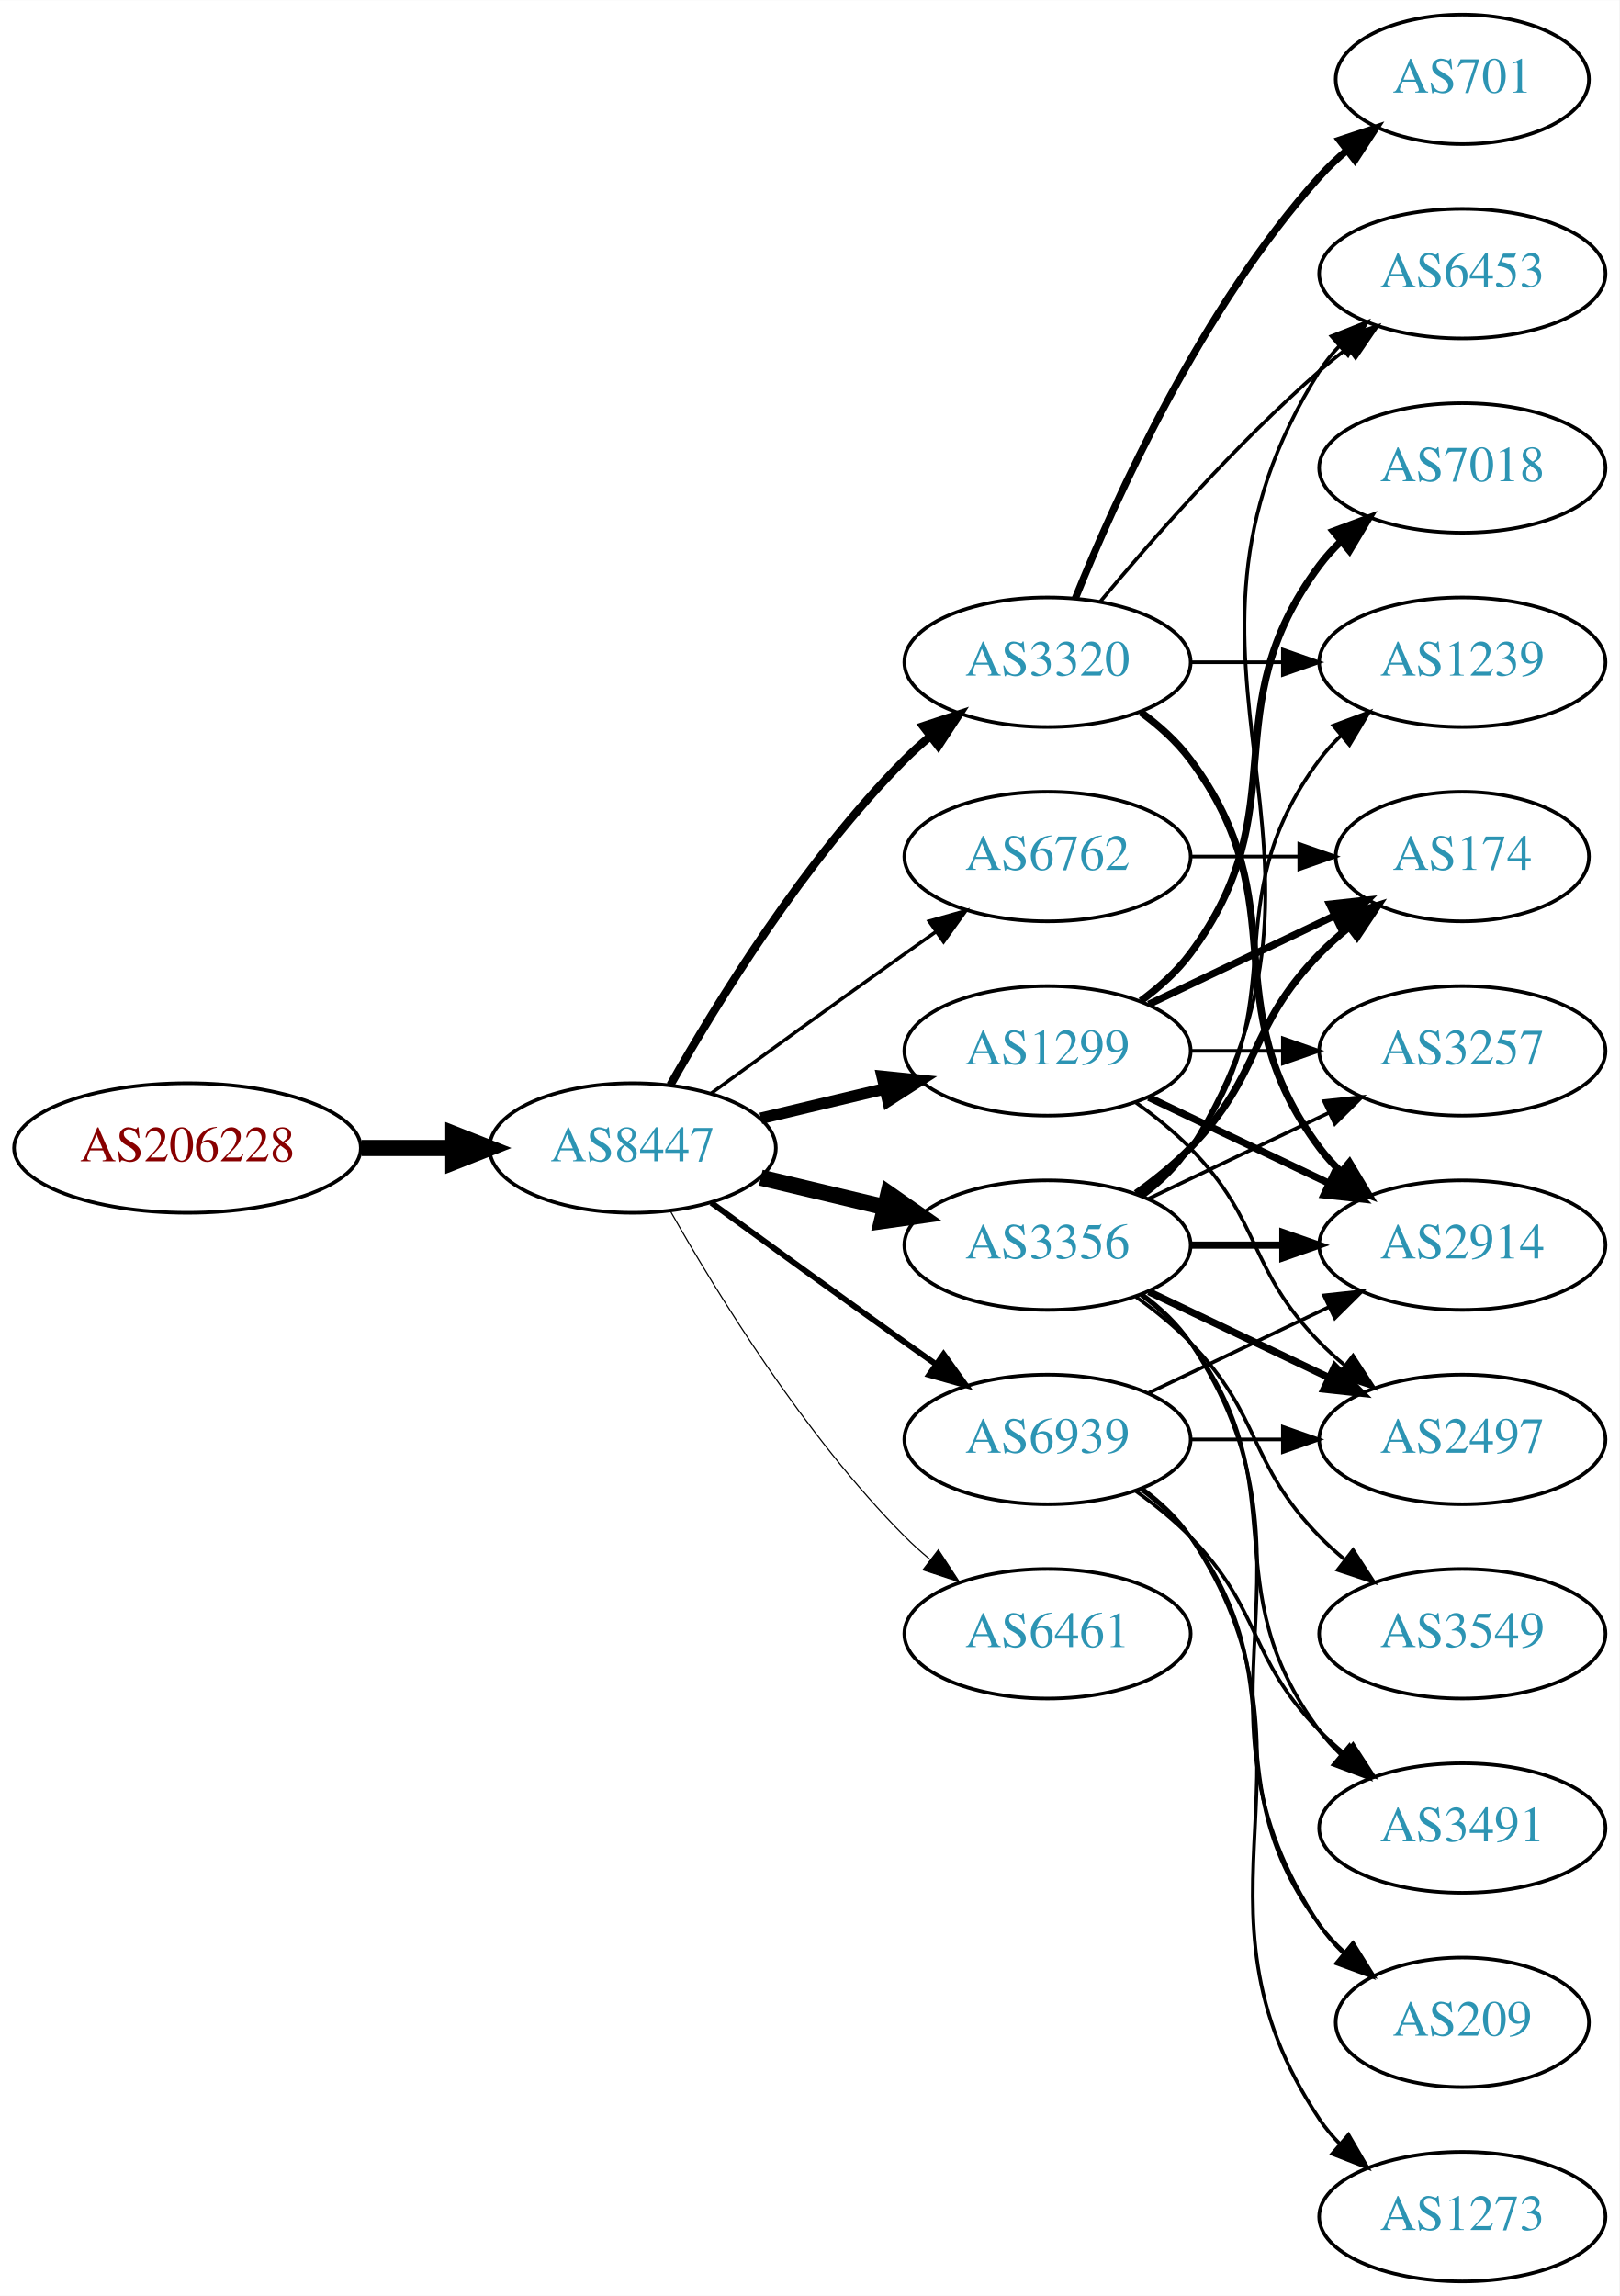
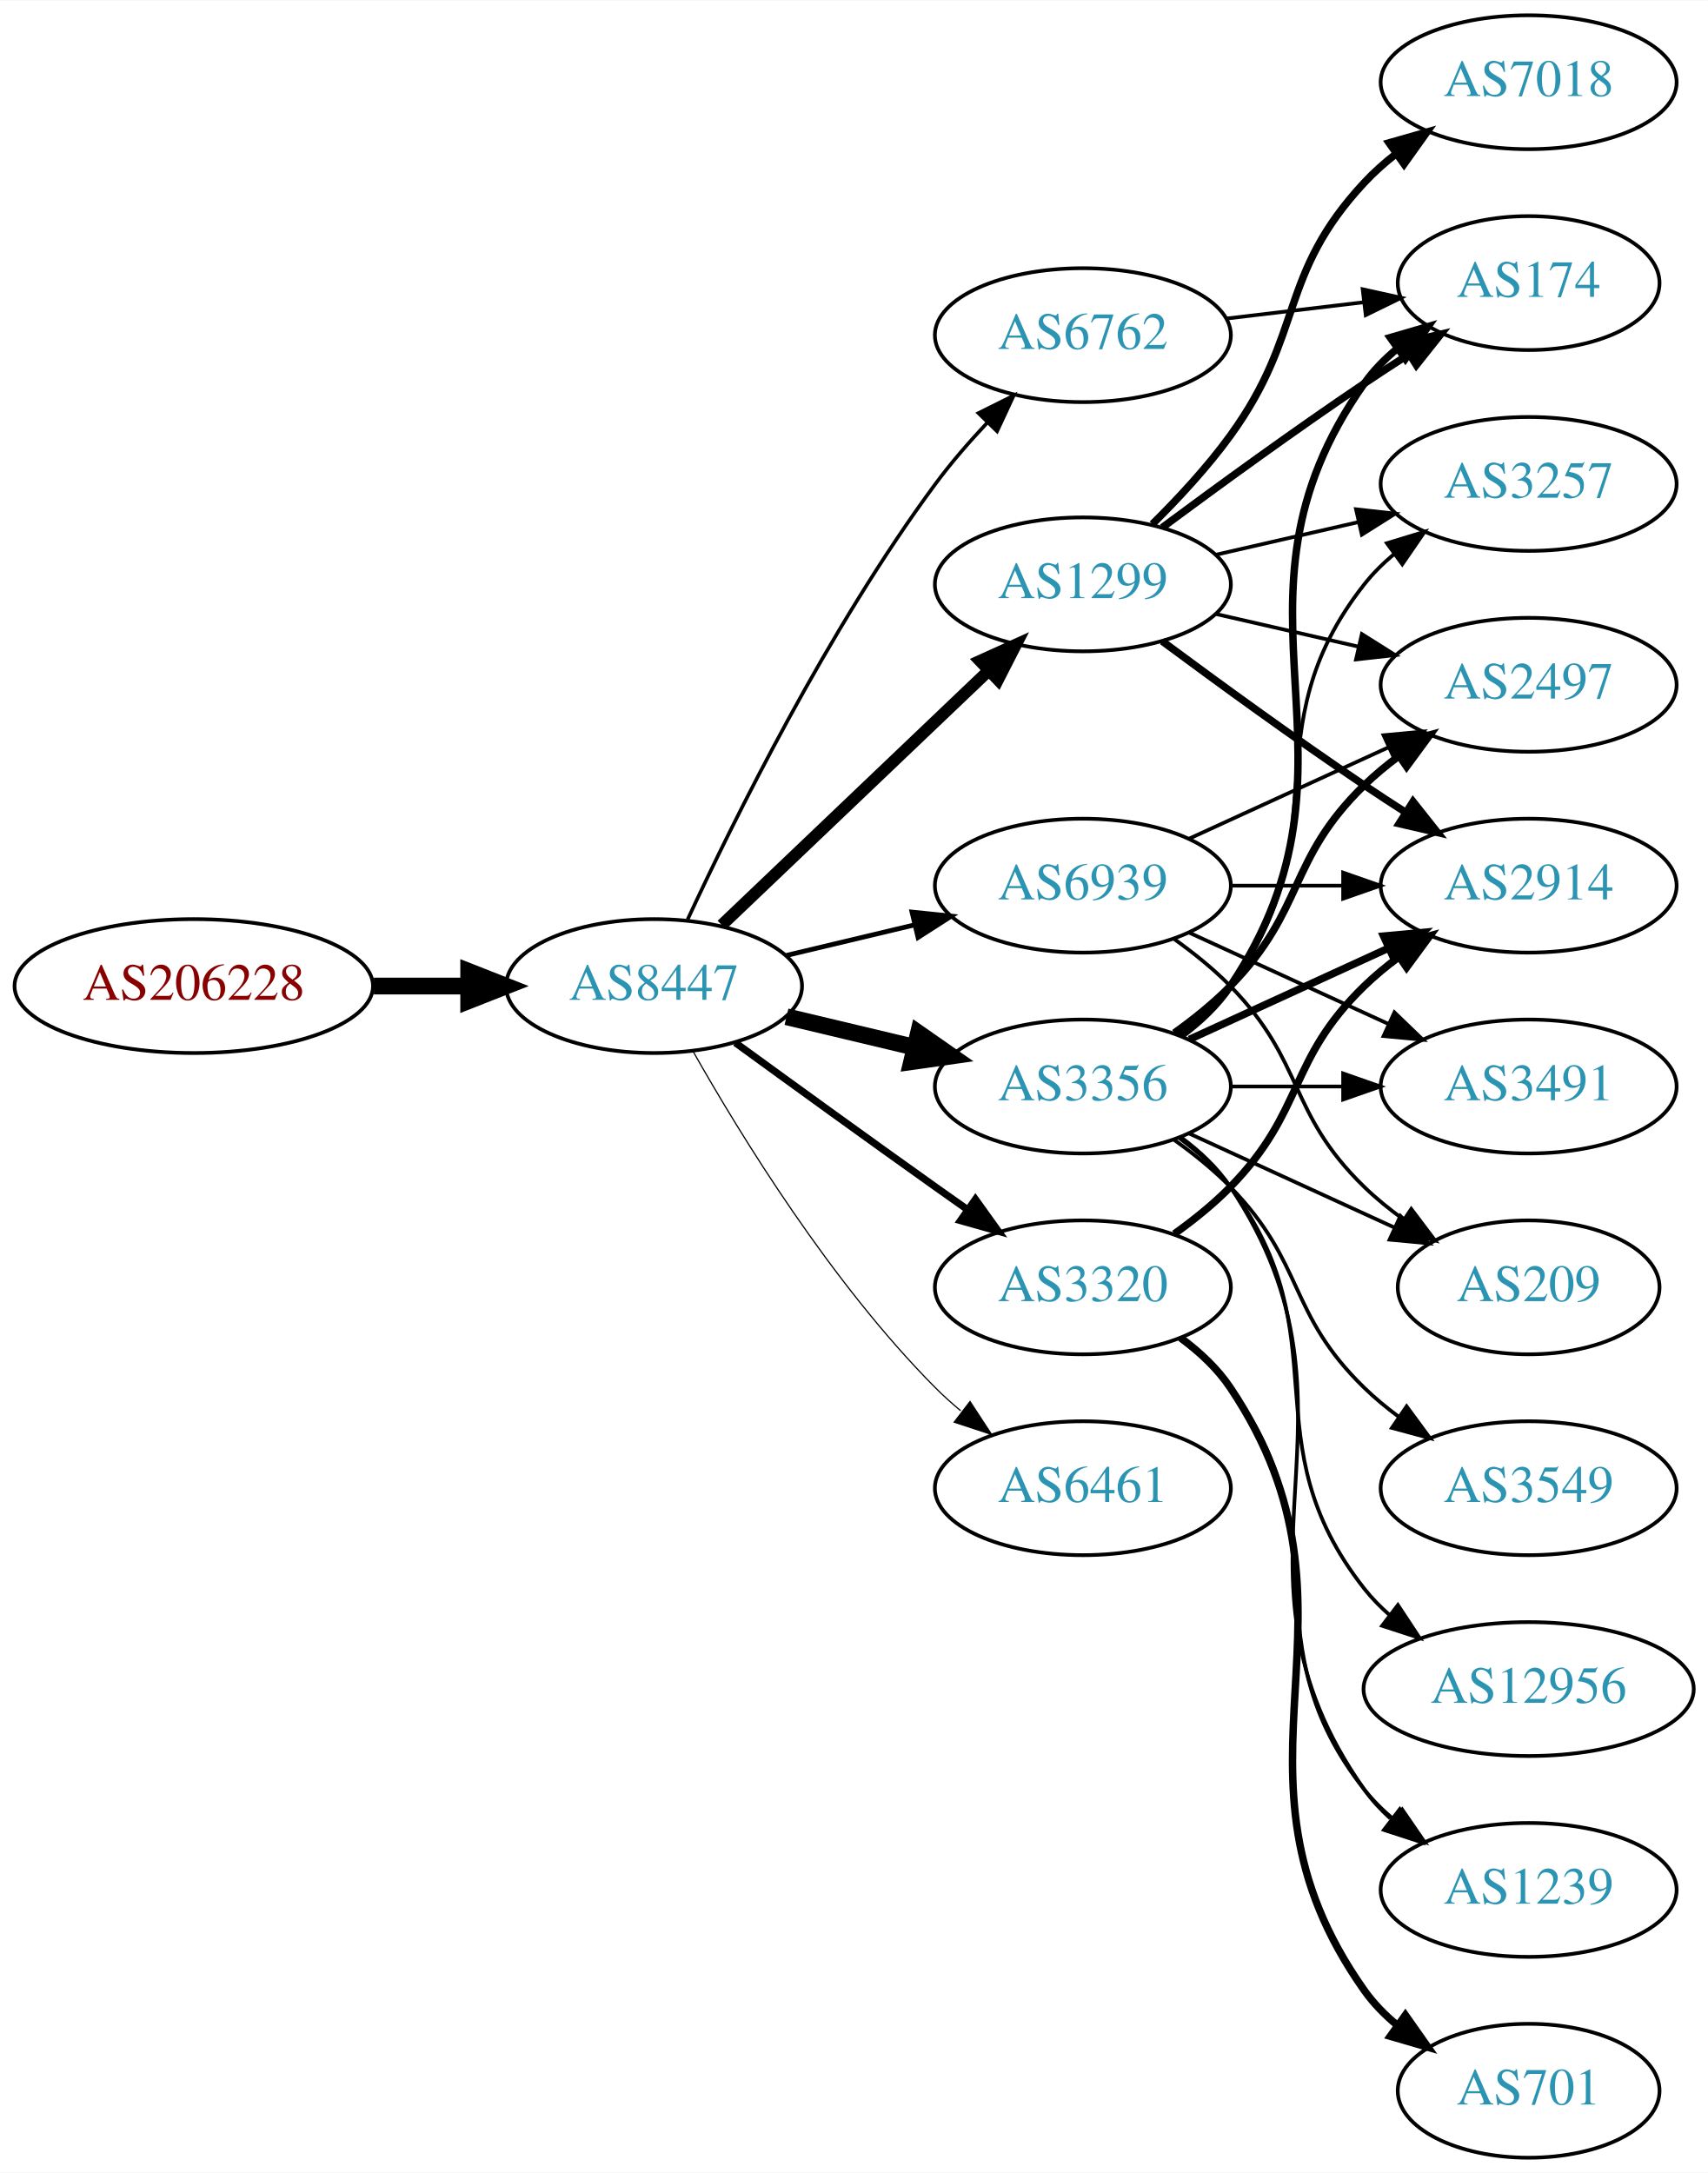
- <svg xmlns="http://www.w3.org/2000/svg" xmlns:xlink="http://www.w3.org/1999/xlink" width="450pt" height="638pt" viewBox="0.00 0.00 450.07 638.00">
-   <g id="graph0" class="graph" transform="scale(1 1) rotate(0) translate(4 634)">
-     <polygon fill="white" stroke="none" points="-4,4 -4,-634 446.07,-634 446.07,4 -4,4" />
+ <svg xmlns="http://www.w3.org/2000/svg" xmlns:xlink="http://www.w3.org/1999/xlink" width="459pt" height="584pt" viewBox="0.00 0.00 459.17 584.00">
+   <g id="graph0" class="graph" transform="scale(1 1) rotate(0) translate(4 580)">
+     <polygon fill="white" stroke="none" points="-4,4 -4,-580 455.17,-580 455.17,4 -4,4" />
    <g id="node1" class="node">
      <g id="a_node1">
        <a xlink:href="/asn/206228" xlink:title="AS206228 ~ Andritz AG [AT]">
          <ellipse fill="#ffffff" stroke="black" cx="48.096" cy="-315" rx="48.192" ry="18" />
          <text text-anchor="middle" x="48.096" y="-311.3" font-family="Times,serif" font-size="14.00" fill="#880000">AS206228</text>
        </a>
      </g>
    </g>
    <g id="node2" class="node">
      <g id="a_node2">
        <a xlink:href="/asn/8447" xlink:title="AS8447 ~ A1 Telekom Austria AG [AT]">
          <ellipse fill="#ffffff" stroke="black" cx="171.838" cy="-315" rx="39.794" ry="18" />
          <text text-anchor="middle" x="171.838" y="-311.3" font-family="Times,serif" font-size="14.00" fill="#2c94b3">AS8447</text>
        </a>
      </g>
    </g>
    <g id="edge1" class="edge">
      <path fill="none" stroke="black" stroke-width="4.5" d="M96.513,-315C104.867,-315 113.577,-315 121.969,-315" />
      <polygon fill="black" stroke="black" stroke-width="4.5" points="122.004,-318.938 132.004,-315 122.004,-311.063 122.004,-318.938" />
    </g>
    <g id="node3" class="node">
      <g id="a_node3">
-         <a xlink:href="/asn/3320" xlink:title="AS3320 ~ DTAG [DE]">
-           <ellipse fill="#ffffff" stroke="black" cx="287.131" cy="-450" rx="39.794" ry="18" />
-           <text text-anchor="middle" x="287.131" y="-446.3" font-family="Times,serif" font-size="14.00" fill="#2c94b3">AS3320</text>
+         <a xlink:href="/asn/6762" xlink:title="AS6762 ~ TELECOM ITALIA SPARKLE S.p.A. [IT]">
+           <ellipse fill="#ffffff" stroke="black" cx="287.131" cy="-490" rx="39.794" ry="18" />
+           <text text-anchor="middle" x="287.131" y="-486.3" font-family="Times,serif" font-size="14.00" fill="#2c94b3">AS6762</text>
        </a>
      </g>
    </g>
    <g id="edge2" class="edge">
-       <path fill="none" stroke="black" stroke-width="2.25" d="M182.298,-332.49C195.08,-355.096 219.512,-394.886 247.484,-423 249.595,-425.121 251.891,-427.188 254.277,-429.171" />
-       <polygon fill="black" stroke="black" stroke-width="2.25" points="252.529,-432.242 262.592,-435.556 256.792,-426.69 252.529,-432.242" />
+       <path fill="none" stroke="black" stroke-width="0.964" d="M180.884,-332.935C193.283,-359.675 218.666,-411.021 247.484,-450 251.65,-455.634 256.559,-461.288 261.455,-466.498" />
+       <polygon fill="black" stroke="black" stroke-width="0.964" points="259.046,-469.04 268.532,-473.759 264.059,-464.155 259.046,-469.04" />
    </g>
    <g id="node4" class="node">
      <g id="a_node4">
+         <a xlink:href="/asn/3320" xlink:title="AS3320 ~ DTAG [DE]">
+           <ellipse fill="#ffffff" stroke="black" cx="287.131" cy="-234" rx="39.794" ry="18" />
+           <text text-anchor="middle" x="287.131" y="-230.3" font-family="Times,serif" font-size="14.00" fill="#2c94b3">AS3320</text>
+         </a>
+       </g>
+     </g>
+     <g id="edge3" class="edge">
+       <path fill="none" stroke="black" stroke-width="1.929" d="M193.686,-299.778C208.62,-288.909 229.234,-273.975 247.484,-261 250.305,-258.995 253.248,-256.915 256.196,-254.841" />
+       <polygon fill="black" stroke="black" stroke-width="1.929" points="258.242,-257.681 264.421,-249.074 254.223,-251.95 258.242,-257.681" />
+     </g>
+     <g id="node5" class="node">
+       <g id="a_node5">
+         <a xlink:href="/asn/1299" xlink:title="AS1299 ~ Telia Carrier [EU]">
+           <ellipse fill="#ffffff" stroke="black" cx="287.131" cy="-423" rx="39.794" ry="18" />
+           <text text-anchor="middle" x="287.131" y="-419.3" font-family="Times,serif" font-size="14.00" fill="#2c94b3">AS1299</text>
+         </a>
+       </g>
+     </g>
+     <g id="edge4" class="edge">
+       <path fill="none" stroke="black" stroke-width="3.214" d="M190.045,-331.403C209.12,-349.587 240.04,-379.063 261.638,-399.651" />
+       <polygon fill="black" stroke="black" stroke-width="3.214" points="259.48,-402.43 269.133,-406.797 264.31,-397.363 259.48,-402.43" />
+     </g>
+     <g id="node6" class="node">
+       <g id="a_node6">
        <a xlink:href="/asn/3356" xlink:title="AS3356 ~ Level 3 Parent, LLC [US]">
          <ellipse fill="#ffffff" stroke="black" cx="287.131" cy="-288" rx="39.794" ry="18" />
          <text text-anchor="middle" x="287.131" y="-284.3" font-family="Times,serif" font-size="14.00" fill="#2c94b3">AS3356</text>
        </a>
      </g>
    </g>
-     <g id="edge3" class="edge">
+     <g id="edge5" class="edge">
      <path fill="none" stroke="black" stroke-width="4.5" d="M207.445,-306.752C218.316,-304.162 230.471,-301.265 241.913,-298.538" />
      <polygon fill="black" stroke="black" stroke-width="4.5" points="242.921,-302.346 251.736,-296.197 241.095,-294.685 242.921,-302.346" />
-     </g>
-     <g id="node5" class="node">
-       <g id="a_node5">
-         <a xlink:href="/asn/6762" xlink:title="AS6762 ~ TELECOM ITALIA SPARKLE S.p.A. [IT]">
-           <ellipse fill="#ffffff" stroke="black" cx="287.131" cy="-396" rx="39.794" ry="18" />
-           <text text-anchor="middle" x="287.131" y="-392.3" font-family="Times,serif" font-size="14.00" fill="#2c94b3">AS6762</text>
-         </a>
-       </g>
-     </g>
-     <g id="edge4" class="edge">
-       <path fill="none" stroke="black" stroke-width="0.964" d="M193.686,-330.222C208.62,-341.091 229.234,-356.025 247.484,-369 250.305,-371.005 253.248,-373.085 256.196,-375.159" />
-       <polygon fill="black" stroke="black" stroke-width="0.964" points="254.223,-378.05 264.421,-380.926 258.242,-372.319 254.223,-378.05" />
-     </g>
-     <g id="node6" class="node">
-       <g id="a_node6">
-         <a xlink:href="/asn/1299" xlink:title="AS1299 ~ Telia Carrier [EU]">
-           <ellipse fill="#ffffff" stroke="black" cx="287.131" cy="-342" rx="39.794" ry="18" />
-           <text text-anchor="middle" x="287.131" y="-338.3" font-family="Times,serif" font-size="14.00" fill="#2c94b3">AS1299</text>
-         </a>
-       </g>
-     </g>
-     <g id="edge5" class="edge">
-       <path fill="none" stroke="black" stroke-width="3.214" d="M207.445,-323.248C218.316,-325.838 230.471,-328.735 241.913,-331.462" />
-       <polygon fill="black" stroke="black" stroke-width="3.214" points="241.197,-334.889 251.736,-333.803 242.819,-328.08 241.197,-334.889" />
    </g>
    <g id="node7" class="node">
      <g id="a_node7">
        <a xlink:href="/asn/6461" xlink:title="AS6461 ~ Zayo Bandwidth [US]">
          <ellipse fill="#ffffff" stroke="black" cx="287.131" cy="-180" rx="39.794" ry="18" />
          <text text-anchor="middle" x="287.131" y="-176.3" font-family="Times,serif" font-size="14.00" fill="#2c94b3">AS6461</text>
        </a>
      </g>
    </g>
    <g id="edge6" class="edge">
      <path fill="none" stroke="black" stroke-width="0.321" d="M182.298,-297.51C195.08,-274.904 219.512,-235.114 247.484,-207 249.595,-204.879 251.891,-202.812 254.277,-200.829" />
      <polygon fill="black" stroke="black" stroke-width="0.321" points="256.792,-203.31 262.592,-194.444 252.529,-197.758 256.792,-203.31" />
    </g>
    <g id="node8" class="node">
      <g id="a_node8">
        <a xlink:href="/asn/6939" xlink:title="AS6939 ~ Hurricane Electric LLC [US]">
-           <ellipse fill="#ffffff" stroke="black" cx="287.131" cy="-234" rx="39.794" ry="18" />
-           <text text-anchor="middle" x="287.131" y="-230.3" font-family="Times,serif" font-size="14.00" fill="#2c94b3">AS6939</text>
+           <ellipse fill="#ffffff" stroke="black" cx="287.131" cy="-342" rx="39.794" ry="18" />
+           <text text-anchor="middle" x="287.131" y="-338.3" font-family="Times,serif" font-size="14.00" fill="#2c94b3">AS6939</text>
        </a>
      </g>
    </g>
    <g id="edge7" class="edge">
-       <path fill="none" stroke="black" stroke-width="1.607" d="M193.686,-299.778C208.62,-288.909 229.234,-273.975 247.484,-261 250.305,-258.995 253.248,-256.915 256.196,-254.841" />
-       <polygon fill="black" stroke="black" stroke-width="1.607" points="258.242,-257.681 264.421,-249.074 254.223,-251.95 258.242,-257.681" />
+       <path fill="none" stroke="black" stroke-width="1.286" d="M207.445,-323.248C218.316,-325.838 230.471,-328.735 241.913,-331.462" />
+       <polygon fill="black" stroke="black" stroke-width="1.286" points="241.197,-334.889 251.736,-333.803 242.819,-328.08 241.197,-334.889" />
+     </g>
+     <g id="node13" class="node">
+       <g id="a_node13">
+         <a xlink:href="/asn/174" xlink:title="AS174 ~ Cogent Communications [US]">
+           <ellipse fill="#ffffff" stroke="black" cx="406.973" cy="-504" rx="35.194" ry="18" />
+           <text text-anchor="middle" x="406.973" y="-500.3" font-family="Times,serif" font-size="14.00" fill="#2c94b3">AS174</text>
+         </a>
+       </g>
+     </g>
+     <g id="edge29" class="edge">
+       <path fill="none" stroke="black" d="M325.741,-494.468C337.411,-495.855 350.37,-497.394 362.409,-498.824" />
+       <polygon fill="black" stroke="black" points="362.354,-502.342 372.697,-500.047 363.179,-495.391 362.354,-502.342" />
    </g>
    <g id="node9" class="node">
      <g id="a_node9">
        <a xlink:href="/asn/2914" xlink:title="AS2914 ~ NTT America, Inc. [US]">
-           <ellipse fill="#ffffff" stroke="black" cx="402.424" cy="-288" rx="39.794" ry="18" />
-           <text text-anchor="middle" x="402.424" y="-284.3" font-family="Times,serif" font-size="14.00" fill="#2c94b3">AS2914</text>
+           <ellipse fill="#ffffff" stroke="black" cx="406.973" cy="-342" rx="39.794" ry="18" />
+           <text text-anchor="middle" x="406.973" y="-338.3" font-family="Times,serif" font-size="14.00" fill="#2c94b3">AS2914</text>
        </a>
      </g>
    </g>
    <g id="edge8" class="edge">
-       <path fill="none" stroke="black" stroke-width="2" d="M313.062,-436.118C318.138,-432.389 323.056,-427.984 326.777,-423 357.049,-382.458 332.506,-355.542 362.777,-315 364.522,-312.664 366.529,-310.455 368.693,-308.383" />
-       <polygon fill="black" stroke="black" stroke-width="2" points="371.052,-310.973 376.493,-301.882 366.57,-305.595 371.052,-310.973" />
+       <path fill="none" stroke="black" stroke-width="2" d="M311.725,-248.389C316.981,-252.148 322.313,-256.437 326.777,-261 346.95,-281.617 342.084,-294.906 362.777,-315 365.623,-317.763 368.796,-320.386 372.096,-322.834" />
+       <polygon fill="black" stroke="black" stroke-width="2" points="370.213,-325.786 380.444,-328.538 374.162,-320.006 370.213,-325.786" />
    </g>
    <g id="node10" class="node">
      <g id="a_node10">
        <a xlink:href="/asn/1239" xlink:title="AS1239 ~ Sprint [US]">
-           <ellipse fill="#ffffff" stroke="black" cx="402.424" cy="-450" rx="39.794" ry="18" />
-           <text text-anchor="middle" x="402.424" y="-446.3" font-family="Times,serif" font-size="14.00" fill="#2c94b3">AS1239</text>
+           <ellipse fill="#ffffff" stroke="black" cx="406.973" cy="-72" rx="39.794" ry="18" />
+           <text text-anchor="middle" x="406.973" y="-68.3" font-family="Times,serif" font-size="14.00" fill="#2c94b3">AS1239</text>
        </a>
      </g>
    </g>
    <g id="edge9" class="edge">
-       <path fill="none" stroke="black" d="M326.803,-450C335.006,-450 343.77,-450 352.302,-450" />
-       <polygon fill="black" stroke="black" points="352.541,-453.5 362.541,-450 352.541,-446.5 352.541,-453.5" />
+       <path fill="none" stroke="black" d="M313.062,-220.118C318.138,-216.389 323.056,-211.984 326.777,-207 357.049,-166.458 331.479,-138.754 362.777,-99 365.102,-96.047 367.846,-93.33 370.805,-90.853" />
+       <polygon fill="black" stroke="black" points="372.998,-93.585 379.002,-84.855 368.865,-87.936 372.998,-93.585" />
    </g>
    <g id="node11" class="node">
      <g id="a_node11">
        <a xlink:href="/asn/701" xlink:title="AS701 ~ UUNET [US]">
-           <ellipse fill="#ffffff" stroke="black" cx="402.424" cy="-612" rx="35.194" ry="18" />
-           <text text-anchor="middle" x="402.424" y="-608.3" font-family="Times,serif" font-size="14.00" fill="#2c94b3">AS701</text>
+           <ellipse fill="#ffffff" stroke="black" cx="406.973" cy="-18" rx="35.194" ry="18" />
+           <text text-anchor="middle" x="406.973" y="-14.3" font-family="Times,serif" font-size="14.00" fill="#2c94b3">AS701</text>
        </a>
      </g>
    </g>
    <g id="edge10" class="edge">
-       <path fill="none" stroke="black" stroke-width="2" d="M294.879,-467.787C305.93,-495.243 329.983,-548.578 362.777,-585 365.093,-587.572 367.698,-590.03 370.433,-592.343" />
-       <polygon fill="black" stroke="black" stroke-width="2" points="368.299,-595.117 378.357,-598.448 372.572,-589.572 368.299,-595.117" />
+       <path fill="none" stroke="black" stroke-width="2" d="M313.45,-220.393C318.506,-216.649 323.318,-212.169 326.777,-207 367.802,-145.706 320.198,-105.225 362.777,-45 365.247,-41.507 368.326,-38.37 371.695,-35.579" />
+       <polygon fill="black" stroke="black" stroke-width="2" points="373.834,-38.352 379.935,-29.69 369.764,-32.657 373.834,-38.352" />
+     </g>
+     <g id="edge23" class="edge">
+       <path fill="none" stroke="black" stroke-width="2" d="M308.461,-407.723C323.324,-396.696 344.068,-381.593 362.777,-369 366.326,-366.611 370.077,-364.161 373.825,-361.758" />
+       <polygon fill="black" stroke="black" stroke-width="2" points="375.893,-364.591 382.474,-356.288 372.151,-358.675 375.893,-364.591" />
+     </g>
+     <g id="edge22" class="edge">
+       <path fill="none" stroke="black" stroke-width="2" d="M308.461,-438.277C323.324,-449.304 344.068,-464.407 362.777,-477 366.595,-479.569 370.645,-482.21 374.675,-484.786" />
+       <polygon fill="black" stroke="black" stroke-width="2" points="373.044,-487.895 383.369,-490.271 376.779,-481.975 373.044,-487.895" />
+     </g>
+     <g id="node15" class="node">
+       <g id="a_node15">
+         <a xlink:href="/asn/3257" xlink:title="AS3257 ~ GTT [DE]">
+           <ellipse fill="#ffffff" stroke="black" cx="406.973" cy="-450" rx="39.794" ry="18" />
+           <text text-anchor="middle" x="406.973" y="-446.3" font-family="Times,serif" font-size="14.00" fill="#2c94b3">AS3257</text>
+         </a>
+       </g>
+     </g>
+     <g id="edge24" class="edge">
+       <path fill="none" stroke="black" d="M322.85,-430.955C334.85,-433.704 348.471,-436.825 361.164,-439.733" />
+       <polygon fill="black" stroke="black" points="360.566,-443.187 371.095,-442.009 362.129,-436.364 360.566,-443.187" />
+     </g>
+     <g id="node17" class="node">
+       <g id="a_node17">
+         <a xlink:href="/asn/2497" xlink:title="AS2497 ~ Internet Initiative Japan Inc. [JP]">
+           <ellipse fill="#ffffff" stroke="black" cx="406.973" cy="-396" rx="39.794" ry="18" />
+           <text text-anchor="middle" x="406.973" y="-392.3" font-family="Times,serif" font-size="14.00" fill="#2c94b3">AS2497</text>
+         </a>
+       </g>
+     </g>
+     <g id="edge21" class="edge">
+       <path fill="none" stroke="black" d="M322.85,-415.045C334.85,-412.296 348.471,-409.175 361.164,-406.267" />
+       <polygon fill="black" stroke="black" points="362.129,-409.636 371.095,-403.991 360.566,-402.813 362.129,-409.636" />
+     </g>
+     <g id="node19" class="node">
+       <g id="a_node19">
+         <a xlink:href="/asn/7018" xlink:title="AS7018 ~ AT&amp;T Services, Inc. [US]">
+           <ellipse fill="#ffffff" stroke="black" cx="406.973" cy="-558" rx="39.794" ry="18" />
+           <text text-anchor="middle" x="406.973" y="-554.3" font-family="Times,serif" font-size="14.00" fill="#2c94b3">AS7018</text>
+         </a>
+       </g>
+     </g>
+     <g id="edge20" class="edge">
+       <path fill="none" stroke="black" stroke-width="2" d="M305.806,-439.185C312.819,-446.12 320.654,-454.558 326.777,-463 346.856,-490.681 339.48,-505.968 362.777,-531 365.338,-533.751 368.239,-536.333 371.297,-538.726" />
+       <polygon fill="black" stroke="black" stroke-width="2" points="369.442,-541.701 379.631,-544.606 373.477,-535.981 369.442,-541.701" />
+     </g>
+     <g id="edge12" class="edge">
+       <path fill="none" stroke="black" stroke-width="2" d="M315.76,-300.661C331.717,-307.973 351.987,-317.261 369.27,-325.181" />
+       <polygon fill="black" stroke="black" stroke-width="2" points="367.969,-328.435 378.518,-329.419 370.885,-322.071 367.969,-328.435" />
+     </g>
+     <g id="edge16" class="edge">
+       <path fill="none" stroke="black" d="M313.45,-274.393C318.506,-270.649 323.318,-266.169 326.777,-261 367.802,-199.706 320.198,-159.225 362.777,-99 364.769,-96.184 367.156,-93.599 369.772,-91.24" />
+       <polygon fill="black" stroke="black" points="372.324,-93.694 378.14,-84.838 368.071,-88.135 372.324,-93.694" />
    </g>
    <g id="node12" class="node">
      <g id="a_node12">
-         <a xlink:href="/asn/6453" xlink:title="AS6453 ~ TATA COMMUNICATIONS (AMERICA) INC [US]">
-           <ellipse fill="#ffffff" stroke="black" cx="402.424" cy="-558" rx="39.794" ry="18" />
-           <text text-anchor="middle" x="402.424" y="-554.3" font-family="Times,serif" font-size="14.00" fill="#2c94b3">AS6453</text>
+         <a xlink:href="/asn/3491" xlink:title="AS3491 ~ PCCW Global, Inc. [US]">
+           <ellipse fill="#ffffff" stroke="black" cx="406.973" cy="-288" rx="39.794" ry="18" />
+           <text text-anchor="middle" x="406.973" y="-284.3" font-family="Times,serif" font-size="14.00" fill="#2c94b3">AS3491</text>
        </a>
      </g>
    </g>
    <g id="edge11" class="edge">
-       <path fill="none" stroke="black" d="M301.761,-466.817C316.044,-483.929 339.59,-510.745 362.777,-531 365.243,-533.154 367.882,-535.294 370.579,-537.372" />
-       <polygon fill="black" stroke="black" points="368.604,-540.264 378.733,-543.37 372.752,-534.625 368.604,-540.264" />
+       <path fill="none" stroke="black" d="M327.044,-288C336.597,-288 346.947,-288 356.909,-288" />
+       <polygon fill="black" stroke="black" points="357.102,-291.5 367.102,-288 357.102,-284.5 357.102,-291.5" />
    </g>
    <g id="edge13" class="edge">
-       <path fill="none" stroke="black" stroke-width="2" d="M326.803,-288C335.006,-288 343.77,-288 352.302,-288" />
-       <polygon fill="black" stroke="black" stroke-width="2" points="352.541,-291.5 362.541,-288 352.541,-284.5 352.541,-291.5" />
-     </g>
-     <g id="edge18" class="edge">
-       <path fill="none" stroke="black" d="M313.062,-301.882C318.138,-305.611 323.056,-310.016 326.777,-315 357.049,-355.542 332.506,-382.458 362.777,-423 364.522,-425.336 366.529,-427.545 368.693,-429.617" />
-       <polygon fill="black" stroke="black" points="366.57,-432.405 376.493,-436.118 371.052,-427.027 366.57,-432.405" />
-     </g>
-     <g id="edge15" class="edge">
-       <path fill="none" stroke="black" d="M313.657,-301.472C318.702,-305.223 323.457,-309.74 326.777,-315 378.727,-397.3 310.828,-448.7 362.777,-531 364.334,-533.466 366.205,-535.768 368.274,-537.905" />
-       <polygon fill="black" stroke="black" points="366.053,-540.611 375.898,-544.528 370.644,-535.327 366.053,-540.611" />
-     </g>
-     <g id="node13" class="node">
-       <g id="a_node13">
-         <a xlink:href="/asn/174" xlink:title="AS174 ~ Cogent Communications [US]">
-           <ellipse fill="#ffffff" stroke="black" cx="402.424" cy="-396" rx="35.194" ry="18" />
-           <text text-anchor="middle" x="402.424" y="-392.3" font-family="Times,serif" font-size="14.00" fill="#2c94b3">AS174</text>
-         </a>
-       </g>
-     </g>
-     <g id="edge12" class="edge">
-       <path fill="none" stroke="black" stroke-width="2" d="M311.725,-302.389C316.981,-306.148 322.313,-310.437 326.777,-315 346.95,-335.617 342.605,-348.383 362.777,-369 365.257,-371.534 368.003,-373.983 370.856,-376.304" />
-       <polygon fill="black" stroke="black" stroke-width="2" points="368.947,-379.248 379.041,-382.468 373.158,-373.657 368.947,-379.248" />
+       <path fill="none" stroke="black" stroke-width="2" d="M313.45,-301.607C318.506,-305.351 323.318,-309.831 326.777,-315 367.802,-376.294 320.198,-416.775 362.777,-477 365.247,-480.493 368.326,-483.63 371.695,-486.421" />
+       <polygon fill="black" stroke="black" stroke-width="2" points="369.764,-489.343 379.935,-492.31 373.834,-483.648 369.764,-489.343" />
    </g>
    <g id="node14" class="node">
      <g id="a_node14">
-         <a xlink:href="/asn/3257" xlink:title="AS3257 ~ GTT [DE]">
-           <ellipse fill="#ffffff" stroke="black" cx="402.424" cy="-342" rx="39.794" ry="18" />
-           <text text-anchor="middle" x="402.424" y="-338.3" font-family="Times,serif" font-size="14.00" fill="#2c94b3">AS3257</text>
+         <a xlink:href="/asn/12956" xlink:title="AS12956 ~ TELXIUS [ES]">
+           <ellipse fill="#ffffff" stroke="black" cx="406.973" cy="-126" rx="44.393" ry="18" />
+           <text text-anchor="middle" x="406.973" y="-122.3" font-family="Times,serif" font-size="14.00" fill="#2c94b3">AS12956</text>
        </a>
      </g>
    </g>
    <g id="edge14" class="edge">
-       <path fill="none" stroke="black" d="M315.267,-300.934C330.261,-308.081 349.082,-317.052 365.306,-324.785" />
-       <polygon fill="black" stroke="black" points="363.976,-328.028 374.509,-329.171 366.988,-321.709 363.976,-328.028" />
-     </g>
-     <g id="node15" class="node">
-       <g id="a_node15">
-         <a xlink:href="/asn/3491" xlink:title="AS3491 ~ PCCW Global, Inc. [US]">
-           <ellipse fill="#ffffff" stroke="black" cx="402.424" cy="-126" rx="39.794" ry="18" />
-           <text text-anchor="middle" x="402.424" y="-122.3" font-family="Times,serif" font-size="14.00" fill="#2c94b3">AS3491</text>
-         </a>
-       </g>
-     </g>
-     <g id="edge16" class="edge">
-       <path fill="none" stroke="black" d="M313.062,-274.118C318.138,-270.389 323.056,-265.984 326.777,-261 357.049,-220.458 332.506,-193.542 362.777,-153 364.522,-150.664 366.529,-148.455 368.693,-146.383" />
-       <polygon fill="black" stroke="black" points="371.052,-148.973 376.493,-139.882 366.57,-143.595 371.052,-148.973" />
+       <path fill="none" stroke="black" d="M313.062,-274.118C318.138,-270.389 323.056,-265.984 326.777,-261 357.049,-220.458 331.479,-192.754 362.777,-153 364.802,-150.429 367.143,-148.037 369.668,-145.826" />
+       <polygon fill="black" stroke="black" points="371.824,-148.584 377.657,-139.739 367.582,-143.016 371.824,-148.584" />
+     </g>
+     <g id="edge15" class="edge">
+       <path fill="none" stroke="black" d="M313.062,-301.882C318.138,-305.611 323.056,-310.016 326.777,-315 357.049,-355.542 331.479,-383.246 362.777,-423 365.102,-425.953 367.846,-428.67 370.805,-431.147" />
+       <polygon fill="black" stroke="black" points="368.865,-434.064 379.002,-437.145 372.998,-428.415 368.865,-434.064" />
    </g>
    <g id="node16" class="node">
      <g id="a_node16">
-         <a xlink:href="/asn/2497" xlink:title="AS2497 ~ Internet Initiative Japan Inc. [JP]">
-           <ellipse fill="#ffffff" stroke="black" cx="402.424" cy="-234" rx="39.794" ry="18" />
-           <text text-anchor="middle" x="402.424" y="-230.3" font-family="Times,serif" font-size="14.00" fill="#2c94b3">AS2497</text>
+         <a xlink:href="/asn/3549" xlink:title="AS3549 ~ Level 3 Parent, LLC [US]">
+           <ellipse fill="#ffffff" stroke="black" cx="406.973" cy="-180" rx="39.794" ry="18" />
+           <text text-anchor="middle" x="406.973" y="-176.3" font-family="Times,serif" font-size="14.00" fill="#2c94b3">AS3549</text>
        </a>
      </g>
    </g>
    <g id="edge17" class="edge">
-       <path fill="none" stroke="black" stroke-width="2" d="M315.267,-275.066C330.261,-267.919 349.082,-258.948 365.306,-251.215" />
-       <polygon fill="black" stroke="black" stroke-width="2" points="366.988,-254.291 374.509,-246.829 363.976,-247.972 366.988,-254.291" />
-     </g>
-     <g id="node17" class="node">
-       <g id="a_node17">
-         <a xlink:href="/asn/3549" xlink:title="AS3549 ~ Level 3 Parent, LLC [US]">
-           <ellipse fill="#ffffff" stroke="black" cx="402.424" cy="-180" rx="39.794" ry="18" />
-           <text text-anchor="middle" x="402.424" y="-176.3" font-family="Times,serif" font-size="14.00" fill="#2c94b3">AS3549</text>
-         </a>
-       </g>
-     </g>
-     <g id="edge19" class="edge">
-       <path fill="none" stroke="black" d="M311.725,-273.611C316.981,-269.852 322.313,-265.563 326.777,-261 346.95,-240.383 342.605,-227.617 362.777,-207 364.87,-204.861 367.154,-202.782 369.53,-200.79" />
-       <polygon fill="black" stroke="black" points="372.049,-203.268 377.83,-194.389 367.774,-197.725 372.049,-203.268" />
+       <path fill="none" stroke="black" d="M311.725,-273.611C316.981,-269.852 322.313,-265.563 326.777,-261 346.95,-240.383 342.084,-227.094 362.777,-207 365.623,-204.237 368.796,-201.614 372.096,-199.166" />
+       <polygon fill="black" stroke="black" points="374.162,-201.994 380.444,-193.462 370.213,-196.214 374.162,-201.994" />
+     </g>
+     <g id="edge18" class="edge">
+       <path fill="none" stroke="black" stroke-width="2" d="M311.725,-302.389C316.981,-306.148 322.313,-310.437 326.777,-315 346.95,-335.617 342.084,-348.906 362.777,-369 365.623,-371.763 368.796,-374.386 372.096,-376.834" />
+       <polygon fill="black" stroke="black" stroke-width="2" points="370.213,-379.786 380.444,-382.538 374.162,-374.006 370.213,-379.786" />
    </g>
    <g id="node18" class="node">
      <g id="a_node18">
        <a xlink:href="/asn/209" xlink:title="AS209 ~ CenturyLink Communications, LLC [US]">
-           <ellipse fill="#ffffff" stroke="black" cx="402.424" cy="-72" rx="35.194" ry="18" />
-           <text text-anchor="middle" x="402.424" y="-68.3" font-family="Times,serif" font-size="14.00" fill="#2c94b3">AS209</text>
-         </a>
-       </g>
-     </g>
-     <g id="edge20" class="edge">
-       <path fill="none" stroke="black" d="M313.45,-274.393C318.506,-270.649 323.318,-266.169 326.777,-261 367.802,-199.706 321.753,-160.294 362.777,-99 364.644,-96.211 366.904,-93.623 369.383,-91.243" />
-       <polygon fill="black" stroke="black" points="371.801,-93.786 377.306,-84.734 367.358,-88.378 371.801,-93.786" />
-     </g>
-     <g id="edge31" class="edge">
-       <path fill="none" stroke="black" d="M326.803,-396C336.508,-396 346.999,-396 356.962,-396" />
-       <polygon fill="black" stroke="black" points="357.098,-399.5 367.098,-396 357.098,-392.5 357.098,-399.5" />
-     </g>
-     <g id="edge24" class="edge">
-       <path fill="none" stroke="black" stroke-width="2" d="M315.267,-329.066C330.261,-321.919 349.082,-312.948 365.306,-305.215" />
-       <polygon fill="black" stroke="black" stroke-width="2" points="366.988,-308.291 374.509,-300.829 363.976,-301.972 366.988,-308.291" />
-     </g>
-     <g id="edge21" class="edge">
-       <path fill="none" stroke="black" stroke-width="2" d="M315.267,-354.934C330.699,-362.29 350.185,-371.577 366.72,-379.459" />
-       <polygon fill="black" stroke="black" stroke-width="2" points="365.529,-382.768 376.062,-383.911 368.54,-376.449 365.529,-382.768" />
-     </g>
-     <g id="edge22" class="edge">
-       <path fill="none" stroke="black" d="M326.803,-342C335.006,-342 343.77,-342 352.302,-342" />
-       <polygon fill="black" stroke="black" points="352.541,-345.5 362.541,-342 352.541,-338.5 352.541,-345.5" />
+           <ellipse fill="#ffffff" stroke="black" cx="406.973" cy="-234" rx="35.194" ry="18" />
+           <text text-anchor="middle" x="406.973" y="-230.3" font-family="Times,serif" font-size="14.00" fill="#2c94b3">AS209</text>
+         </a>
+       </g>
+     </g>
+     <g id="edge19" class="edge">
+       <path fill="none" stroke="black" d="M315.76,-275.339C332.176,-267.817 353.158,-258.202 370.754,-250.139" />
+       <polygon fill="black" stroke="black" points="372.499,-253.189 380.132,-245.842 369.583,-246.826 372.499,-253.189" />
    </g>
    <g id="edge25" class="edge">
-       <path fill="none" stroke="black" d="M311.725,-327.611C316.981,-323.852 322.313,-319.563 326.777,-315 346.95,-294.383 342.605,-281.617 362.777,-261 364.87,-258.861 367.154,-256.782 369.53,-254.79" />
-       <polygon fill="black" stroke="black" points="372.049,-257.268 377.83,-248.389 367.774,-251.725 372.049,-257.268" />
-     </g>
-     <g id="node19" class="node">
-       <g id="a_node19">
-         <a xlink:href="/asn/7018" xlink:title="AS7018 ~ AT&amp;T Services, Inc. [US]">
-           <ellipse fill="#ffffff" stroke="black" cx="402.424" cy="-504" rx="39.794" ry="18" />
-           <text text-anchor="middle" x="402.424" y="-500.3" font-family="Times,serif" font-size="14.00" fill="#2c94b3">AS7018</text>
-         </a>
-       </g>
-     </g>
-     <g id="edge23" class="edge">
-       <path fill="none" stroke="black" stroke-width="2" d="M313.062,-355.882C318.138,-359.611 323.056,-364.016 326.777,-369 357.049,-409.542 332.506,-436.458 362.777,-477 364.522,-479.336 366.529,-481.545 368.693,-483.617" />
-       <polygon fill="black" stroke="black" stroke-width="2" points="366.57,-486.405 376.493,-490.118 371.052,-481.027 366.57,-486.405" />
+       <path fill="none" stroke="black" d="M327.044,-342C336.597,-342 346.947,-342 356.909,-342" />
+       <polygon fill="black" stroke="black" points="357.102,-345.5 367.102,-342 357.102,-338.5 357.102,-345.5" />
    </g>
    <g id="edge27" class="edge">
-       <path fill="none" stroke="black" d="M315.267,-246.934C330.261,-254.081 349.082,-263.052 365.306,-270.785" />
-       <polygon fill="black" stroke="black" points="363.976,-274.028 374.509,-275.171 366.988,-267.709 363.976,-274.028" />
+       <path fill="none" stroke="black" d="M315.76,-329.339C331.717,-322.027 351.987,-312.739 369.27,-304.819" />
+       <polygon fill="black" stroke="black" points="370.885,-307.929 378.518,-300.581 367.969,-301.565 370.885,-307.929" />
+     </g>
+     <g id="edge26" class="edge">
+       <path fill="none" stroke="black" d="M315.76,-354.661C331.717,-361.973 351.987,-371.261 369.27,-379.181" />
+       <polygon fill="black" stroke="black" points="367.969,-382.435 378.518,-383.419 370.885,-376.071 367.969,-382.435" />
    </g>
    <g id="edge28" class="edge">
-       <path fill="none" stroke="black" d="M311.725,-219.611C316.981,-215.852 322.313,-211.563 326.777,-207 346.95,-186.383 342.605,-173.617 362.777,-153 364.87,-150.861 367.154,-148.782 369.53,-146.79" />
-       <polygon fill="black" stroke="black" points="372.049,-149.268 377.83,-140.389 367.774,-143.725 372.049,-149.268" />
-     </g>
-     <g id="edge29" class="edge">
-       <path fill="none" stroke="black" d="M326.803,-234C335.006,-234 343.77,-234 352.302,-234" />
-       <polygon fill="black" stroke="black" points="352.541,-237.5 362.541,-234 352.541,-230.5 352.541,-237.5" />
-     </g>
-     <g id="edge30" class="edge">
-       <path fill="none" stroke="black" d="M313.062,-220.118C318.138,-216.389 323.056,-211.984 326.777,-207 357.049,-166.458 332.506,-139.542 362.777,-99 364.785,-96.311 367.141,-93.791 369.682,-91.454" />
-       <polygon fill="black" stroke="black" points="372.097,-94.004 377.698,-85.011 367.711,-88.548 372.097,-94.004" />
-     </g>
-     <g id="node20" class="node">
-       <g id="a_node20">
-         <a xlink:href="/asn/1273" xlink:title="AS1273 ~ Vodafone Group PLC [EU]">
-           <ellipse fill="#ffffff" stroke="black" cx="402.424" cy="-18" rx="39.794" ry="18" />
-           <text text-anchor="middle" x="402.424" y="-14.3" font-family="Times,serif" font-size="14.00" fill="#2c94b3">AS1273</text>
-         </a>
-       </g>
-     </g>
-     <g id="edge26" class="edge">
-       <path fill="none" stroke="black" d="M313.45,-220.393C318.506,-216.649 323.318,-212.169 326.777,-207 367.802,-145.706 321.753,-106.294 362.777,-45 364.399,-42.577 366.318,-40.305 368.42,-38.19" />
-       <polygon fill="black" stroke="black" points="370.787,-40.771 376.105,-31.607 366.233,-35.454 370.787,-40.771" />
+       <path fill="none" stroke="black" d="M311.725,-327.611C316.981,-323.852 322.313,-319.563 326.777,-315 346.95,-294.383 342.084,-281.094 362.777,-261 366.005,-257.866 369.656,-254.911 373.434,-252.188" />
+       <polygon fill="black" stroke="black" points="375.413,-255.075 381.794,-246.617 371.532,-249.25 375.413,-255.075" />
    </g>
  </g>
</svg>
